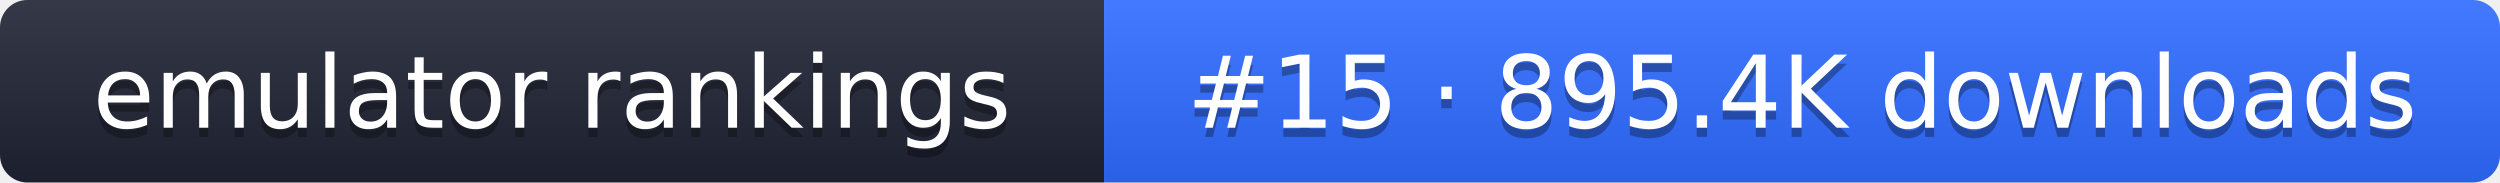
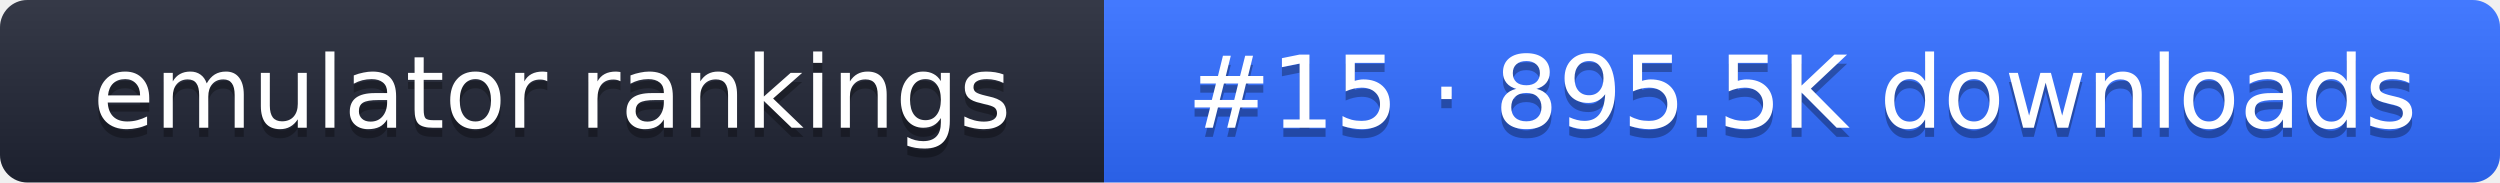
- <svg xmlns="http://www.w3.org/2000/svg" width="274" height="20" role="img" aria-label="emulator rankings: #15 · 895.4K downloads">
+ <svg xmlns="http://www.w3.org/2000/svg" width="274" height="20" role="img" aria-label="emulator rankings: #15 · 895.5K downloads">
  <linearGradient id="g" x2="0" y2="100%">
    <stop offset="0" stop-color="#fff" stop-opacity=".1" />
    <stop offset="1" stop-opacity=".1" />
  </linearGradient>
  <clipPath id="r">
    <rect width="274" height="20" rx="3" fill="#fff" />
  </clipPath>
  <g clip-path="url(#r)">
    <rect width="121" height="20" fill="#1f2433" />
    <rect x="121" width="153" height="20" fill="#2f6bff" />
    <rect width="274" height="20" fill="url(#g)" />
  </g>
  <g fill="#fff" text-anchor="middle" font-family="Verdana,DejaVu Sans,sans-serif" font-size="11">
    <text x="60.5" y="15" fill="#010101" fill-opacity=".3">emulator rankings</text>
    <text x="60.5" y="14">emulator rankings</text>
-     <text x="197.5" y="15" fill="#010101" fill-opacity=".3">#15 · 895.4K downloads</text>
-     <text x="197.5" y="14">#15 · 895.4K downloads</text>
+     <text x="197.5" y="15" fill="#010101" fill-opacity=".3">#15 · 895.5K downloads</text>
+     <text x="197.5" y="14">#15 · 895.5K downloads</text>
  </g>
</svg>
